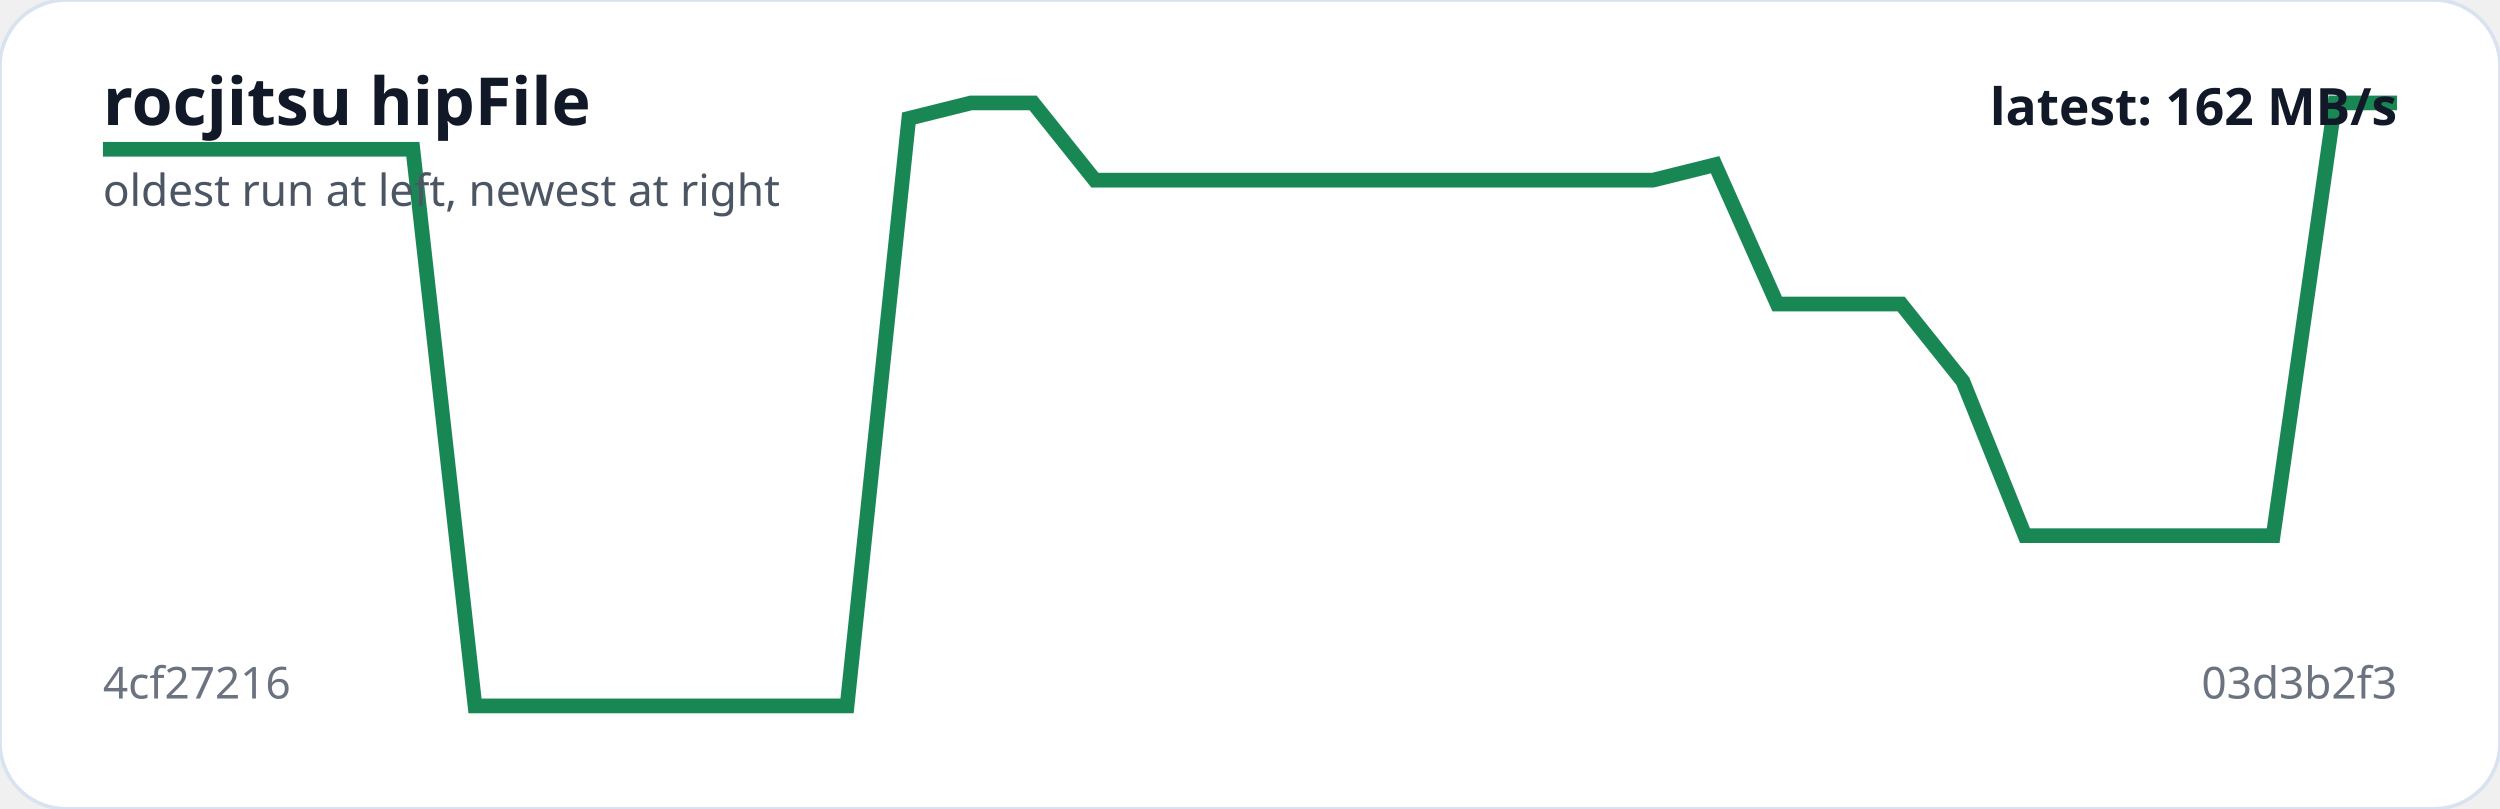
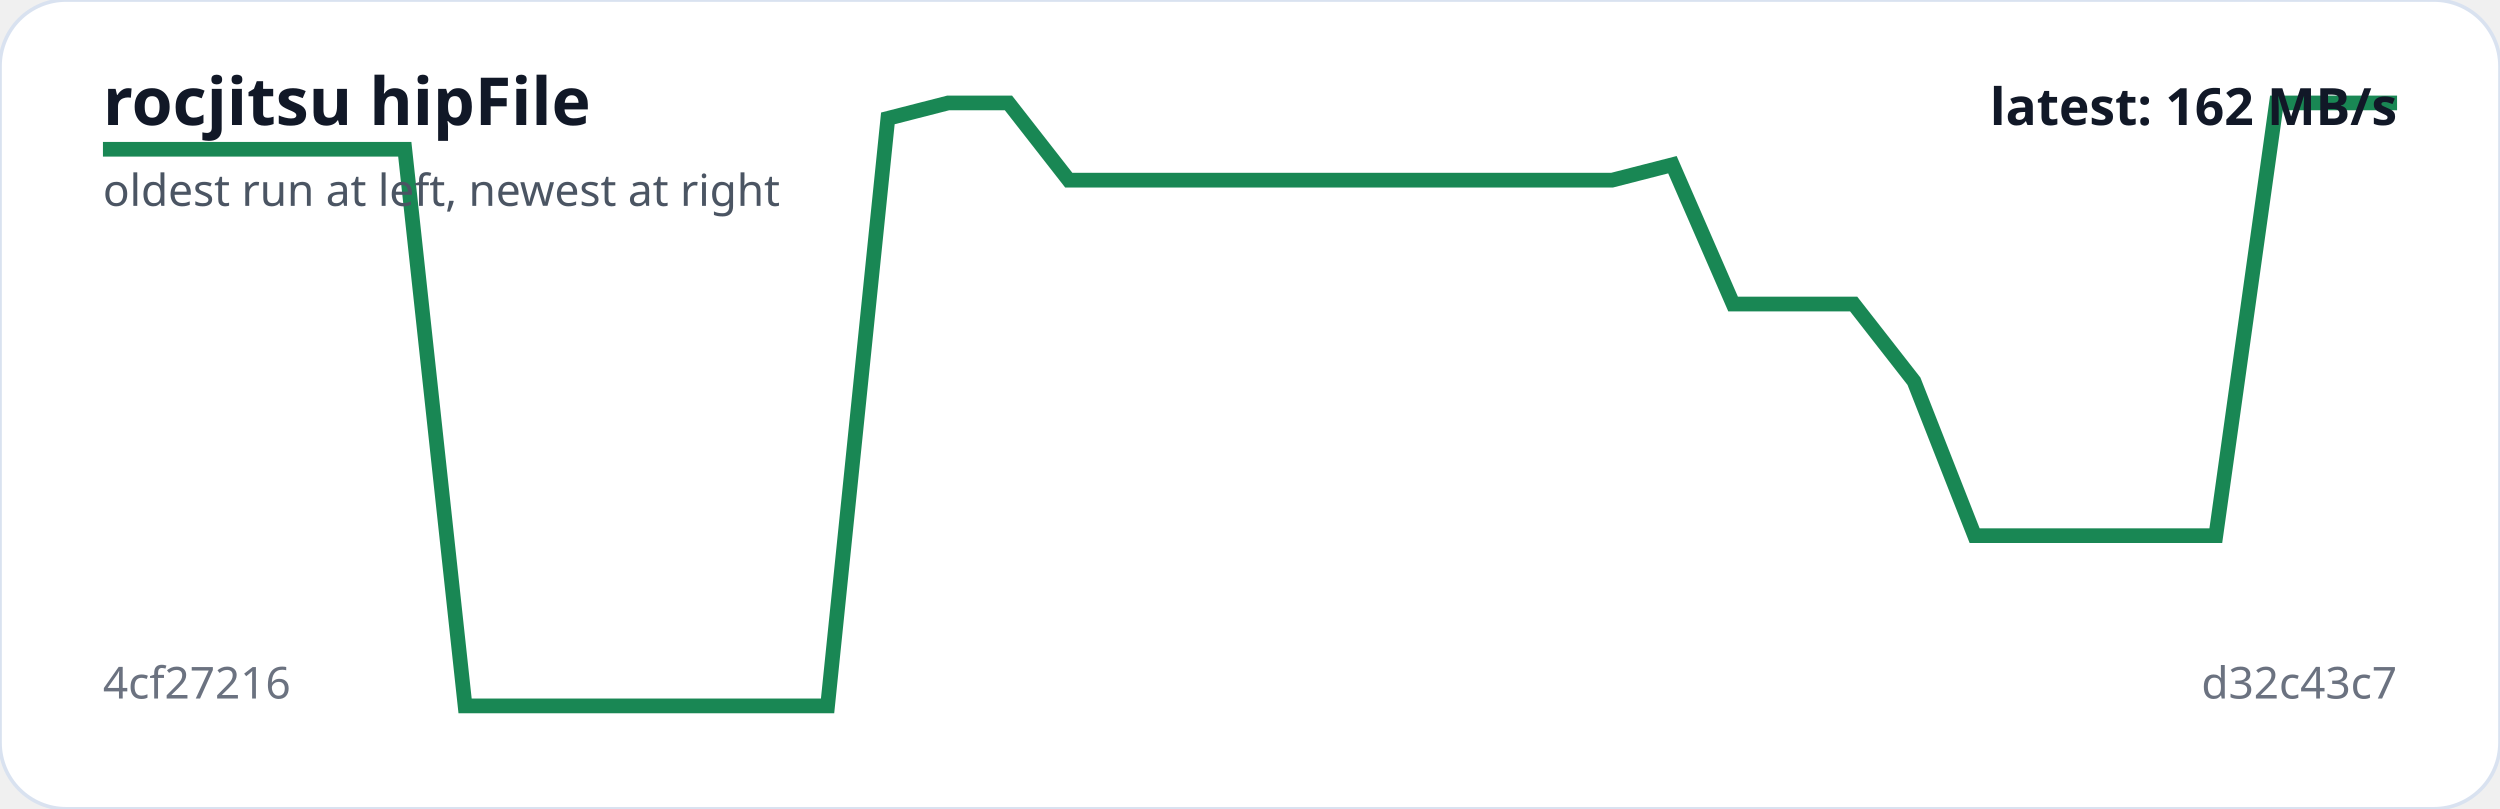
<svg xmlns="http://www.w3.org/2000/svg" viewBox="0 0 680 220" width="100%" role="img" aria-label="rocjitsu hipFile trend">
  <rect width="100%" height="100%" rx="18" fill="#ffffff" stroke="#d9e2f0" />
-   <polyline fill="none" stroke="#198754" stroke-width="4" points="28.0,40.6 44.9,40.6 61.7,40.6 78.6,40.6 95.5,40.6 112.3,40.6 129.2,192.0 146.1,192.0 162.9,192.0 179.8,192.0 196.6,192.0 213.5,192.0 230.4,192.0 247.2,32.2 264.1,28.0 281.0,28.0 297.8,49.0 314.7,49.0 331.6,49.0 348.4,49.0 365.3,49.0 382.2,49.0 399.0,49.0 415.9,49.0 432.8,49.0 449.6,49.0 466.5,44.8 483.4,82.7 500.2,82.7 517.1,82.7 533.9,103.7 550.8,145.7 567.7,145.7 584.5,145.7 601.4,145.7 618.3,145.7 635.1,28.0 652.0,28.0" />
+   <polyline fill="none" stroke="#198754" stroke-width="4" points="28.0,40.6 44.4,40.6 60.8,40.6 77.3,40.6 93.7,40.6 110.1,40.6 126.5,192.0 142.9,192.0 159.4,192.0 175.8,192.0 192.2,192.0 208.6,192.0 225.1,192.0 241.5,32.2 257.9,28.0 274.3,28.0 290.7,49.0 307.2,49.0 323.6,49.0 340.0,49.0 356.4,49.0 372.8,49.0 389.3,49.0 405.7,49.0 422.1,49.0 438.5,49.0 454.9,44.8 471.4,82.7 487.8,82.7 504.2,82.7 520.6,103.7 537.1,145.7 553.5,145.7 569.9,145.7 586.3,145.7 602.7,145.7 619.2,28.0 635.6,28.0 652.0,28.0" />
  <text x="28" y="34" fill="#111827" font-family="system-ui,sans-serif" font-size="18" font-weight="700">rocjitsu hipFile</text>
  <text x="28" y="56" fill="#4b5563" font-family="system-ui,sans-serif" font-size="12">oldest run at left, newest at right</text>
  <text x="28" y="190" fill="#6b7280" font-family="system-ui,sans-serif" font-size="12">4cf27216</text>
-   <text x="652" y="190" text-anchor="end" fill="#6b7280" font-family="system-ui,sans-serif" font-size="12">03d3b2f3</text>
+   <text x="652" y="190" text-anchor="end" fill="#6b7280" font-family="system-ui,sans-serif" font-size="12">d32c43c7</text>
  <text x="652" y="34" text-anchor="end" fill="#111827" font-family="system-ui,sans-serif" font-size="14" font-weight="700">latest: 162 MB/s</text>
</svg>
